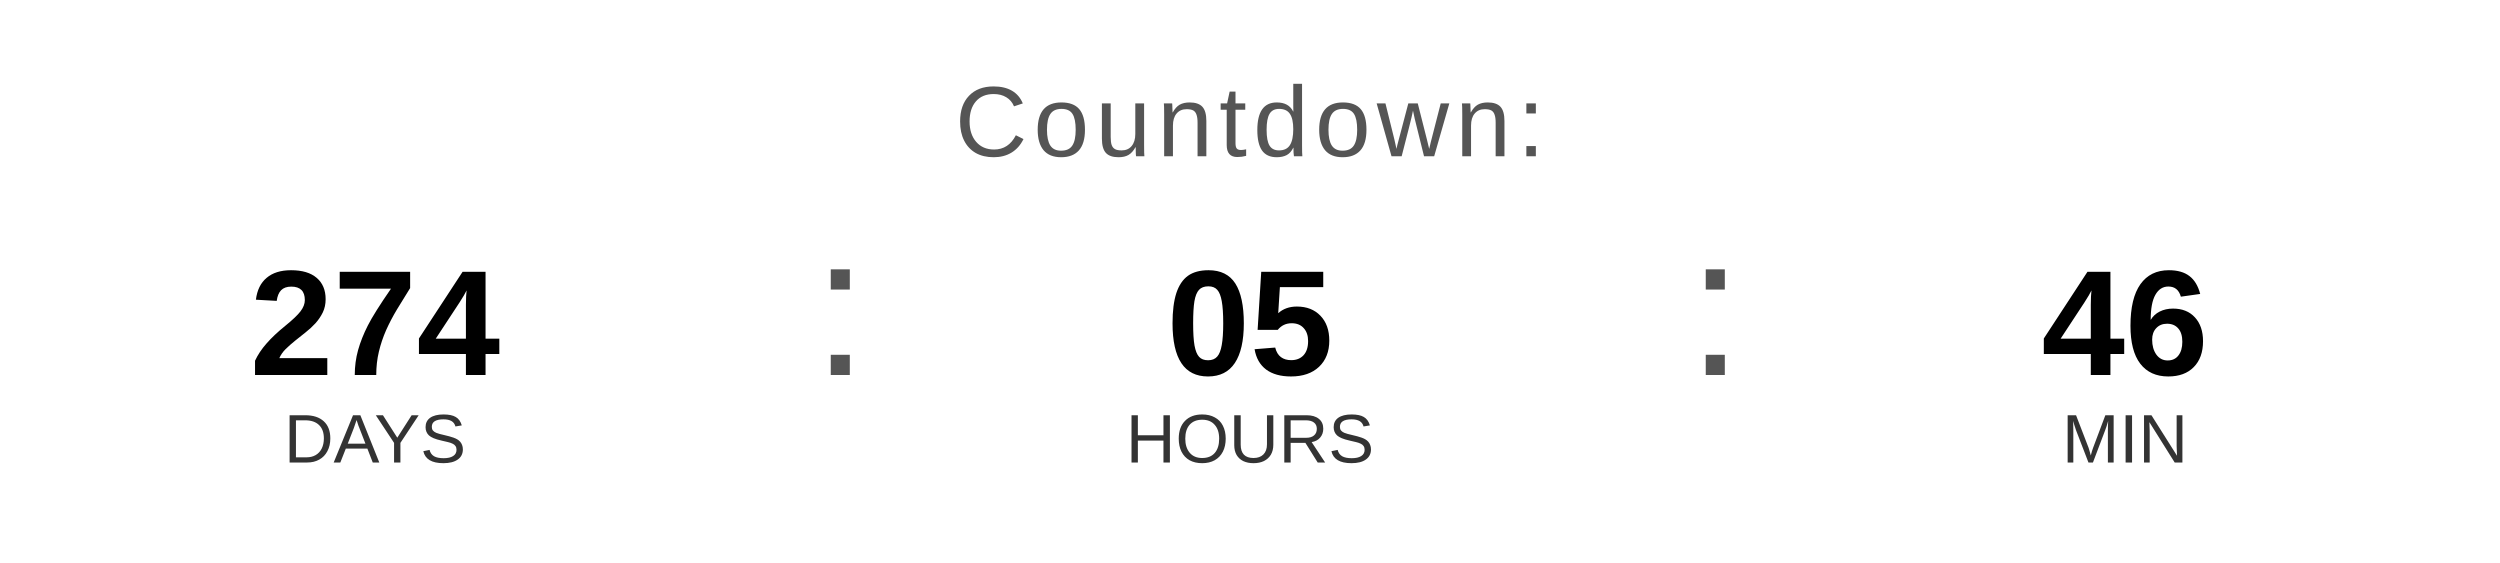
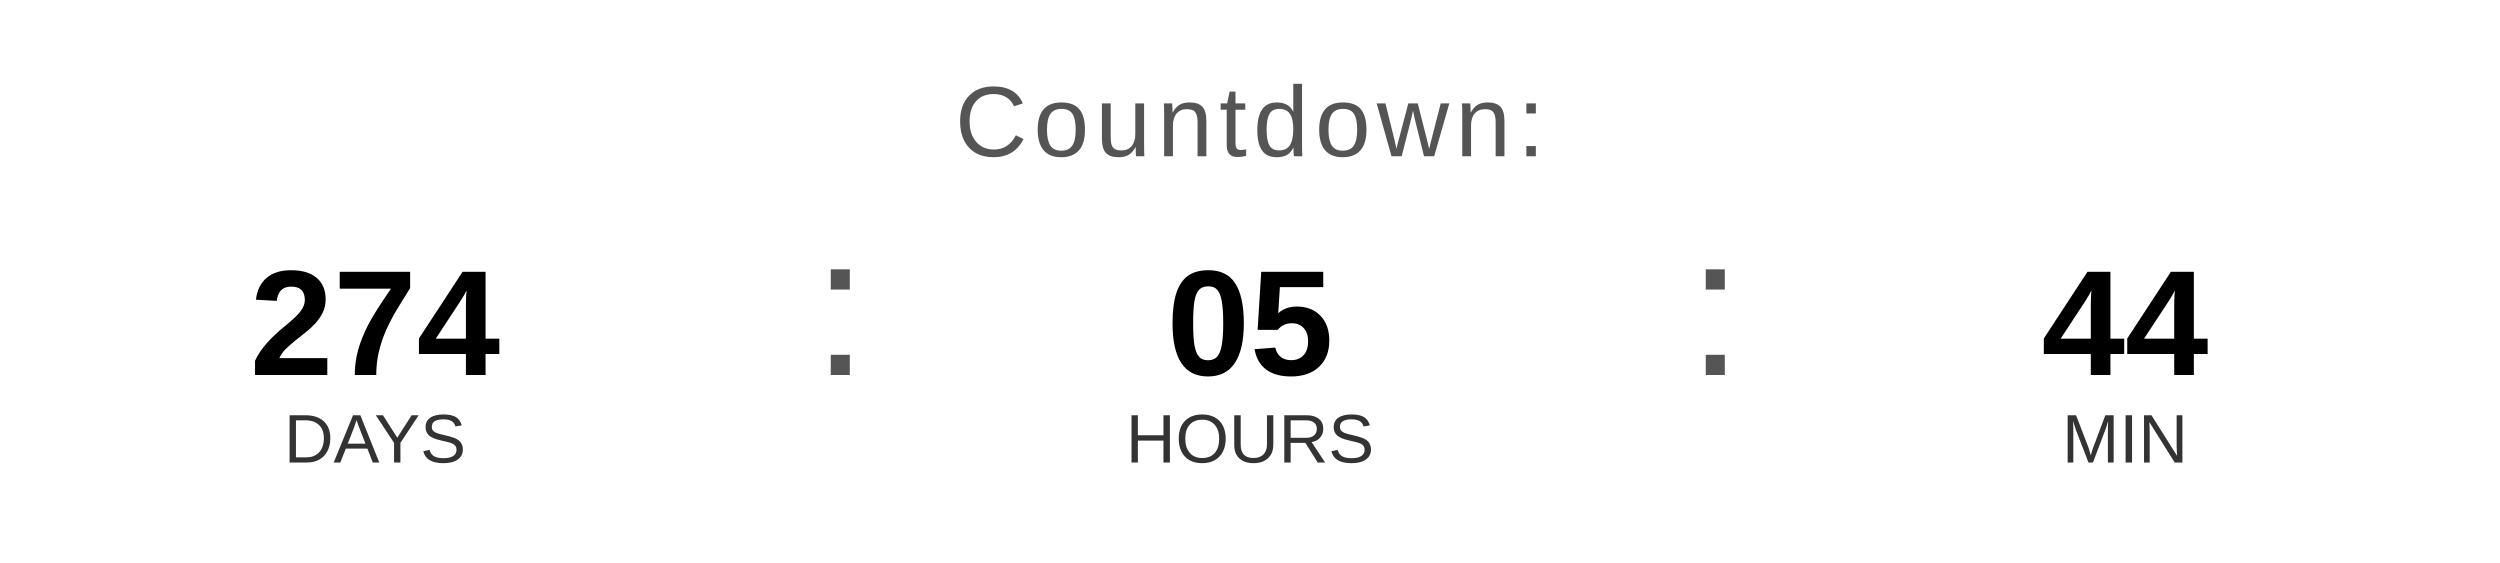
<svg xmlns="http://www.w3.org/2000/svg" width="400" height="90" viewBox="0 0 400 90">
  <text x="200" y="25" font-family="Arial, Helvetica, sans-serif" font-size="16" fill="#555555" text-anchor="middle" letter-spacing="1">
    Countdown:
  </text>
  <text x="60" y="60" font-family="Arial, Helvetica, sans-serif" font-size="24" font-weight="bold" fill="#000000" text-anchor="middle">274</text>
  <text x="60" y="74" font-family="Arial, Helvetica, sans-serif" font-size="11" fill="#333333" text-anchor="middle">DAYS</text>
  <text x="130" y="60" font-family="Arial, sans-serif" font-size="32" fill="#555555">:</text>
  <text x="200" y="60" font-family="Arial, Helvetica, sans-serif" font-size="24" font-weight="bold" fill="#000000" text-anchor="middle">05</text>
  <text x="200" y="74" font-family="Arial, Helvetica, sans-serif" font-size="11" fill="#333333" text-anchor="middle">HOURS</text>
  <text x="270" y="60" font-family="Arial, sans-serif" font-size="32" fill="#555555">:</text>
-   <text x="340" y="60" font-family="Arial, Helvetica, sans-serif" font-size="24" font-weight="bold" fill="#000000" text-anchor="middle">46</text>
+   <text x="340" y="60" font-family="Arial, Helvetica, sans-serif" font-size="24" font-weight="bold" fill="#000000" text-anchor="middle">44</text>
  <text x="340" y="74" font-family="Arial, Helvetica, sans-serif" font-size="11" fill="#333333" text-anchor="middle">MIN</text>
</svg>
